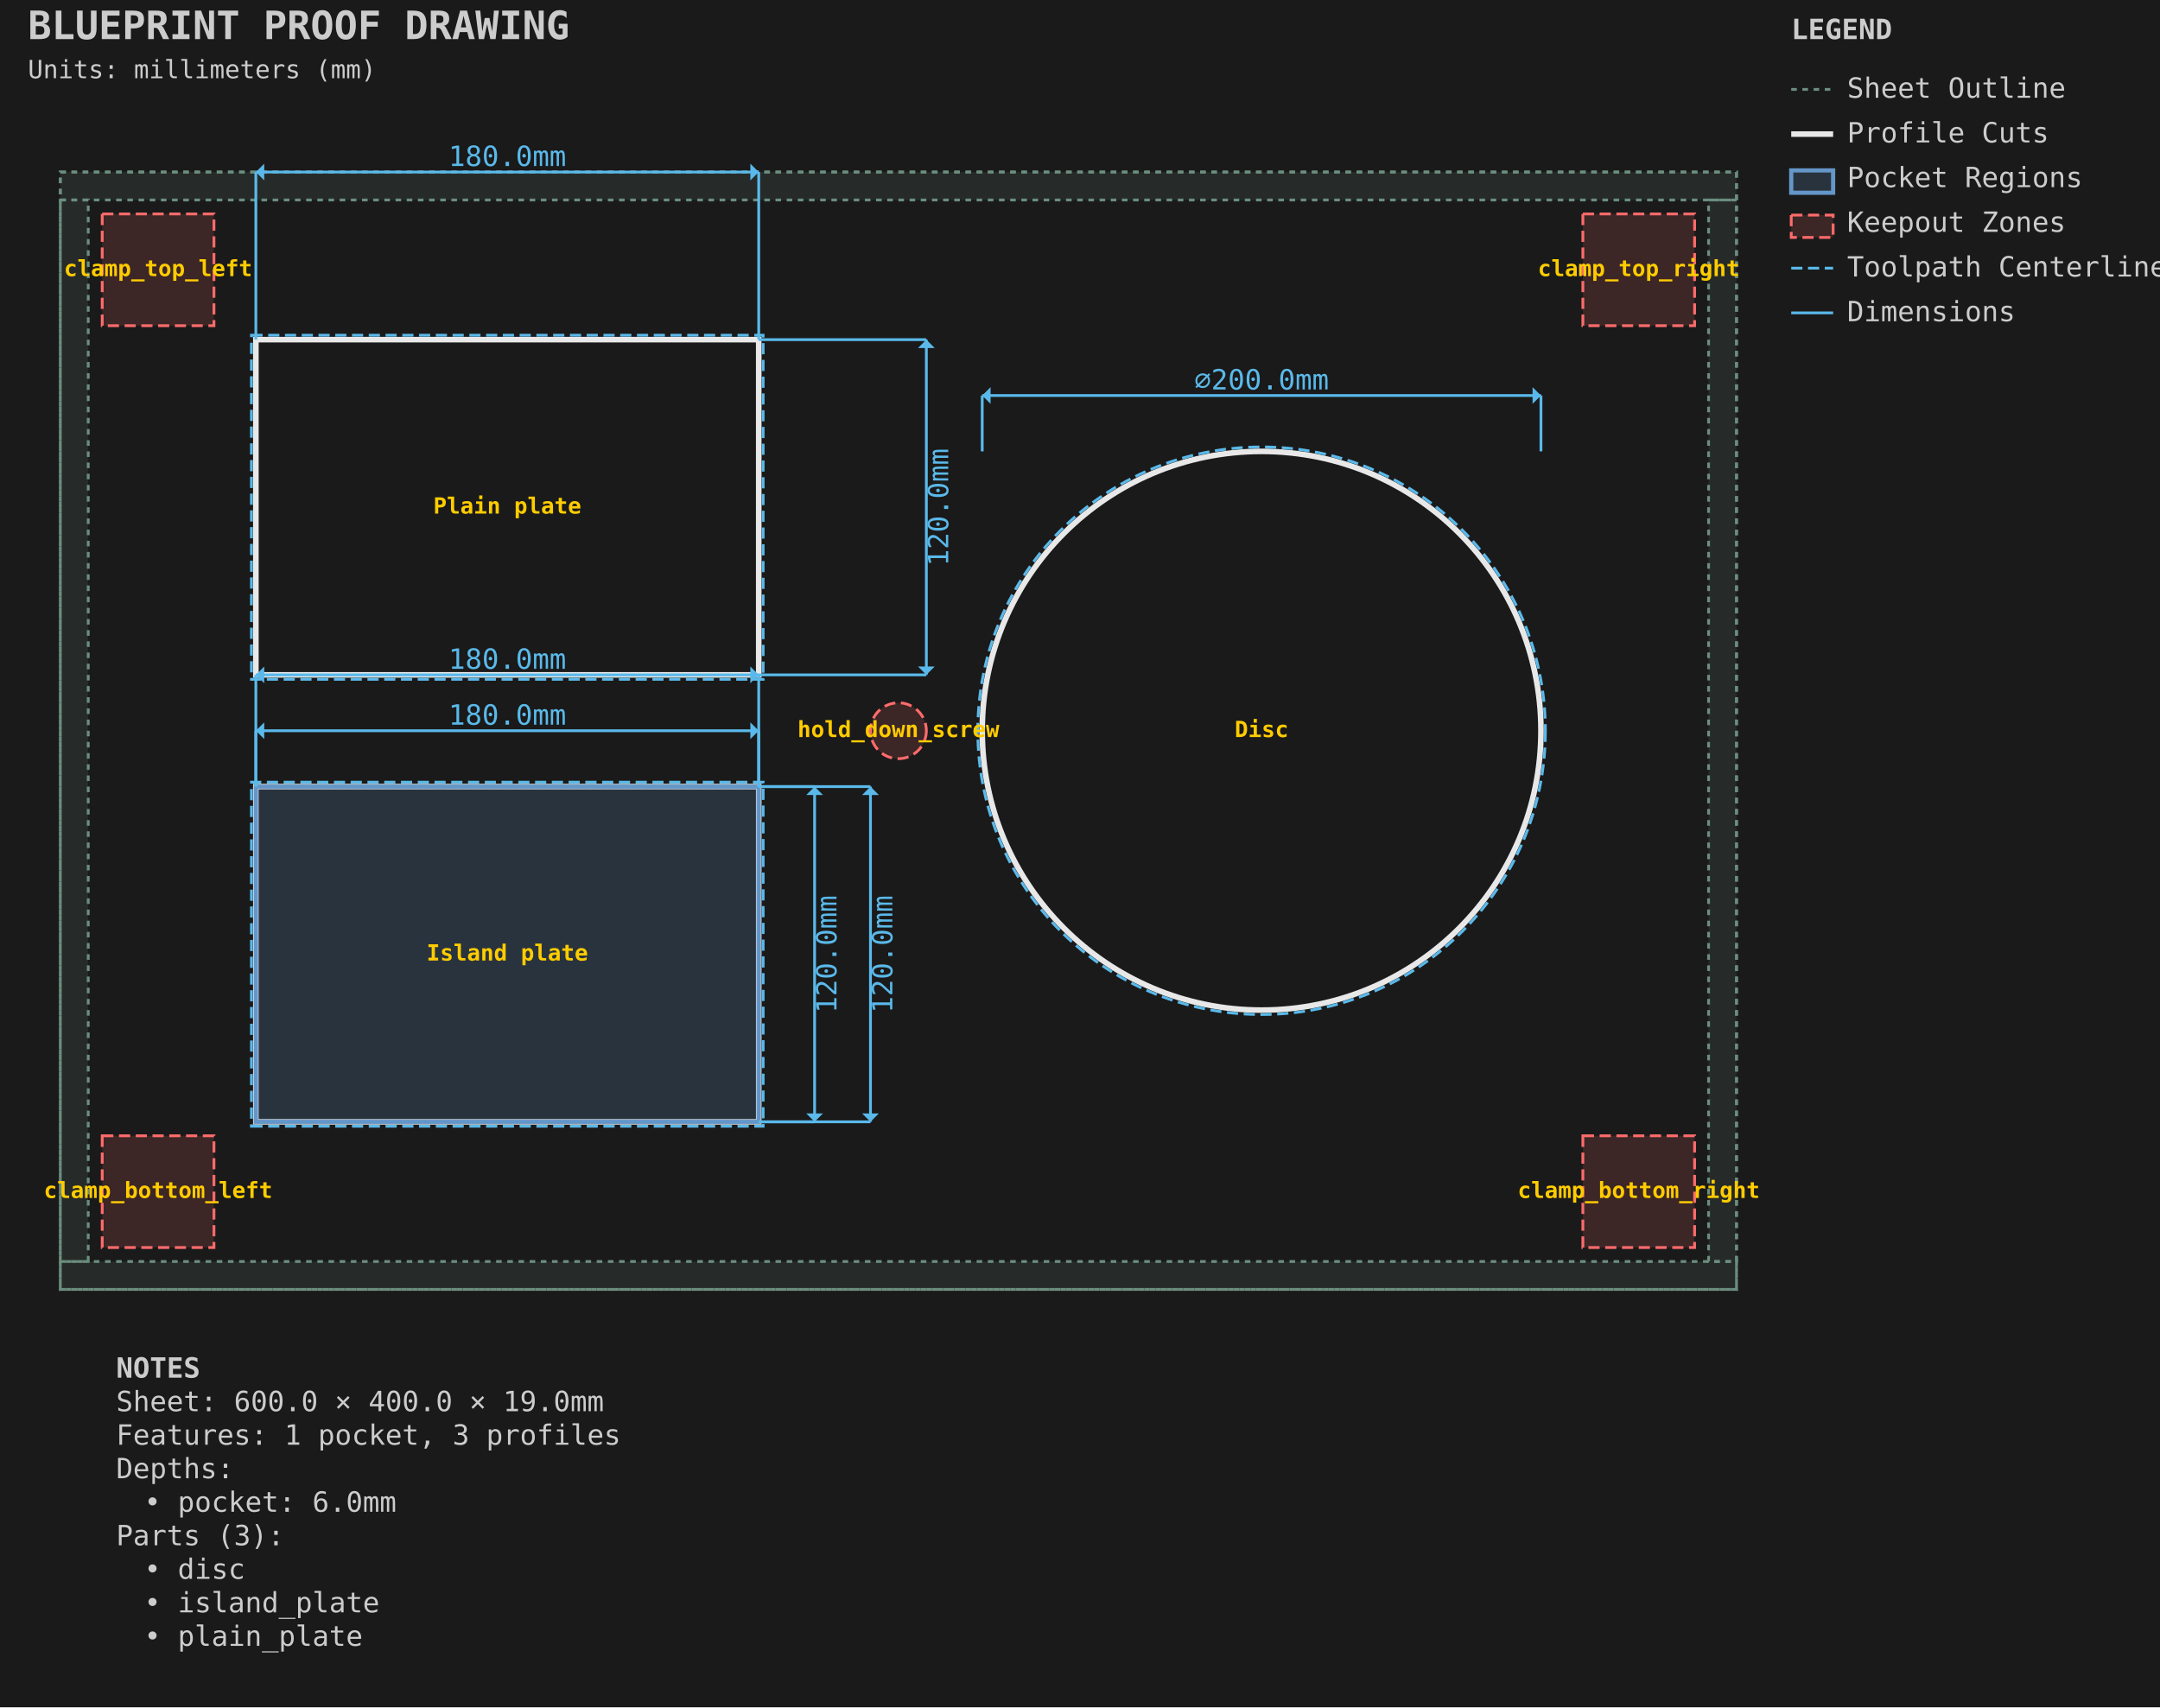
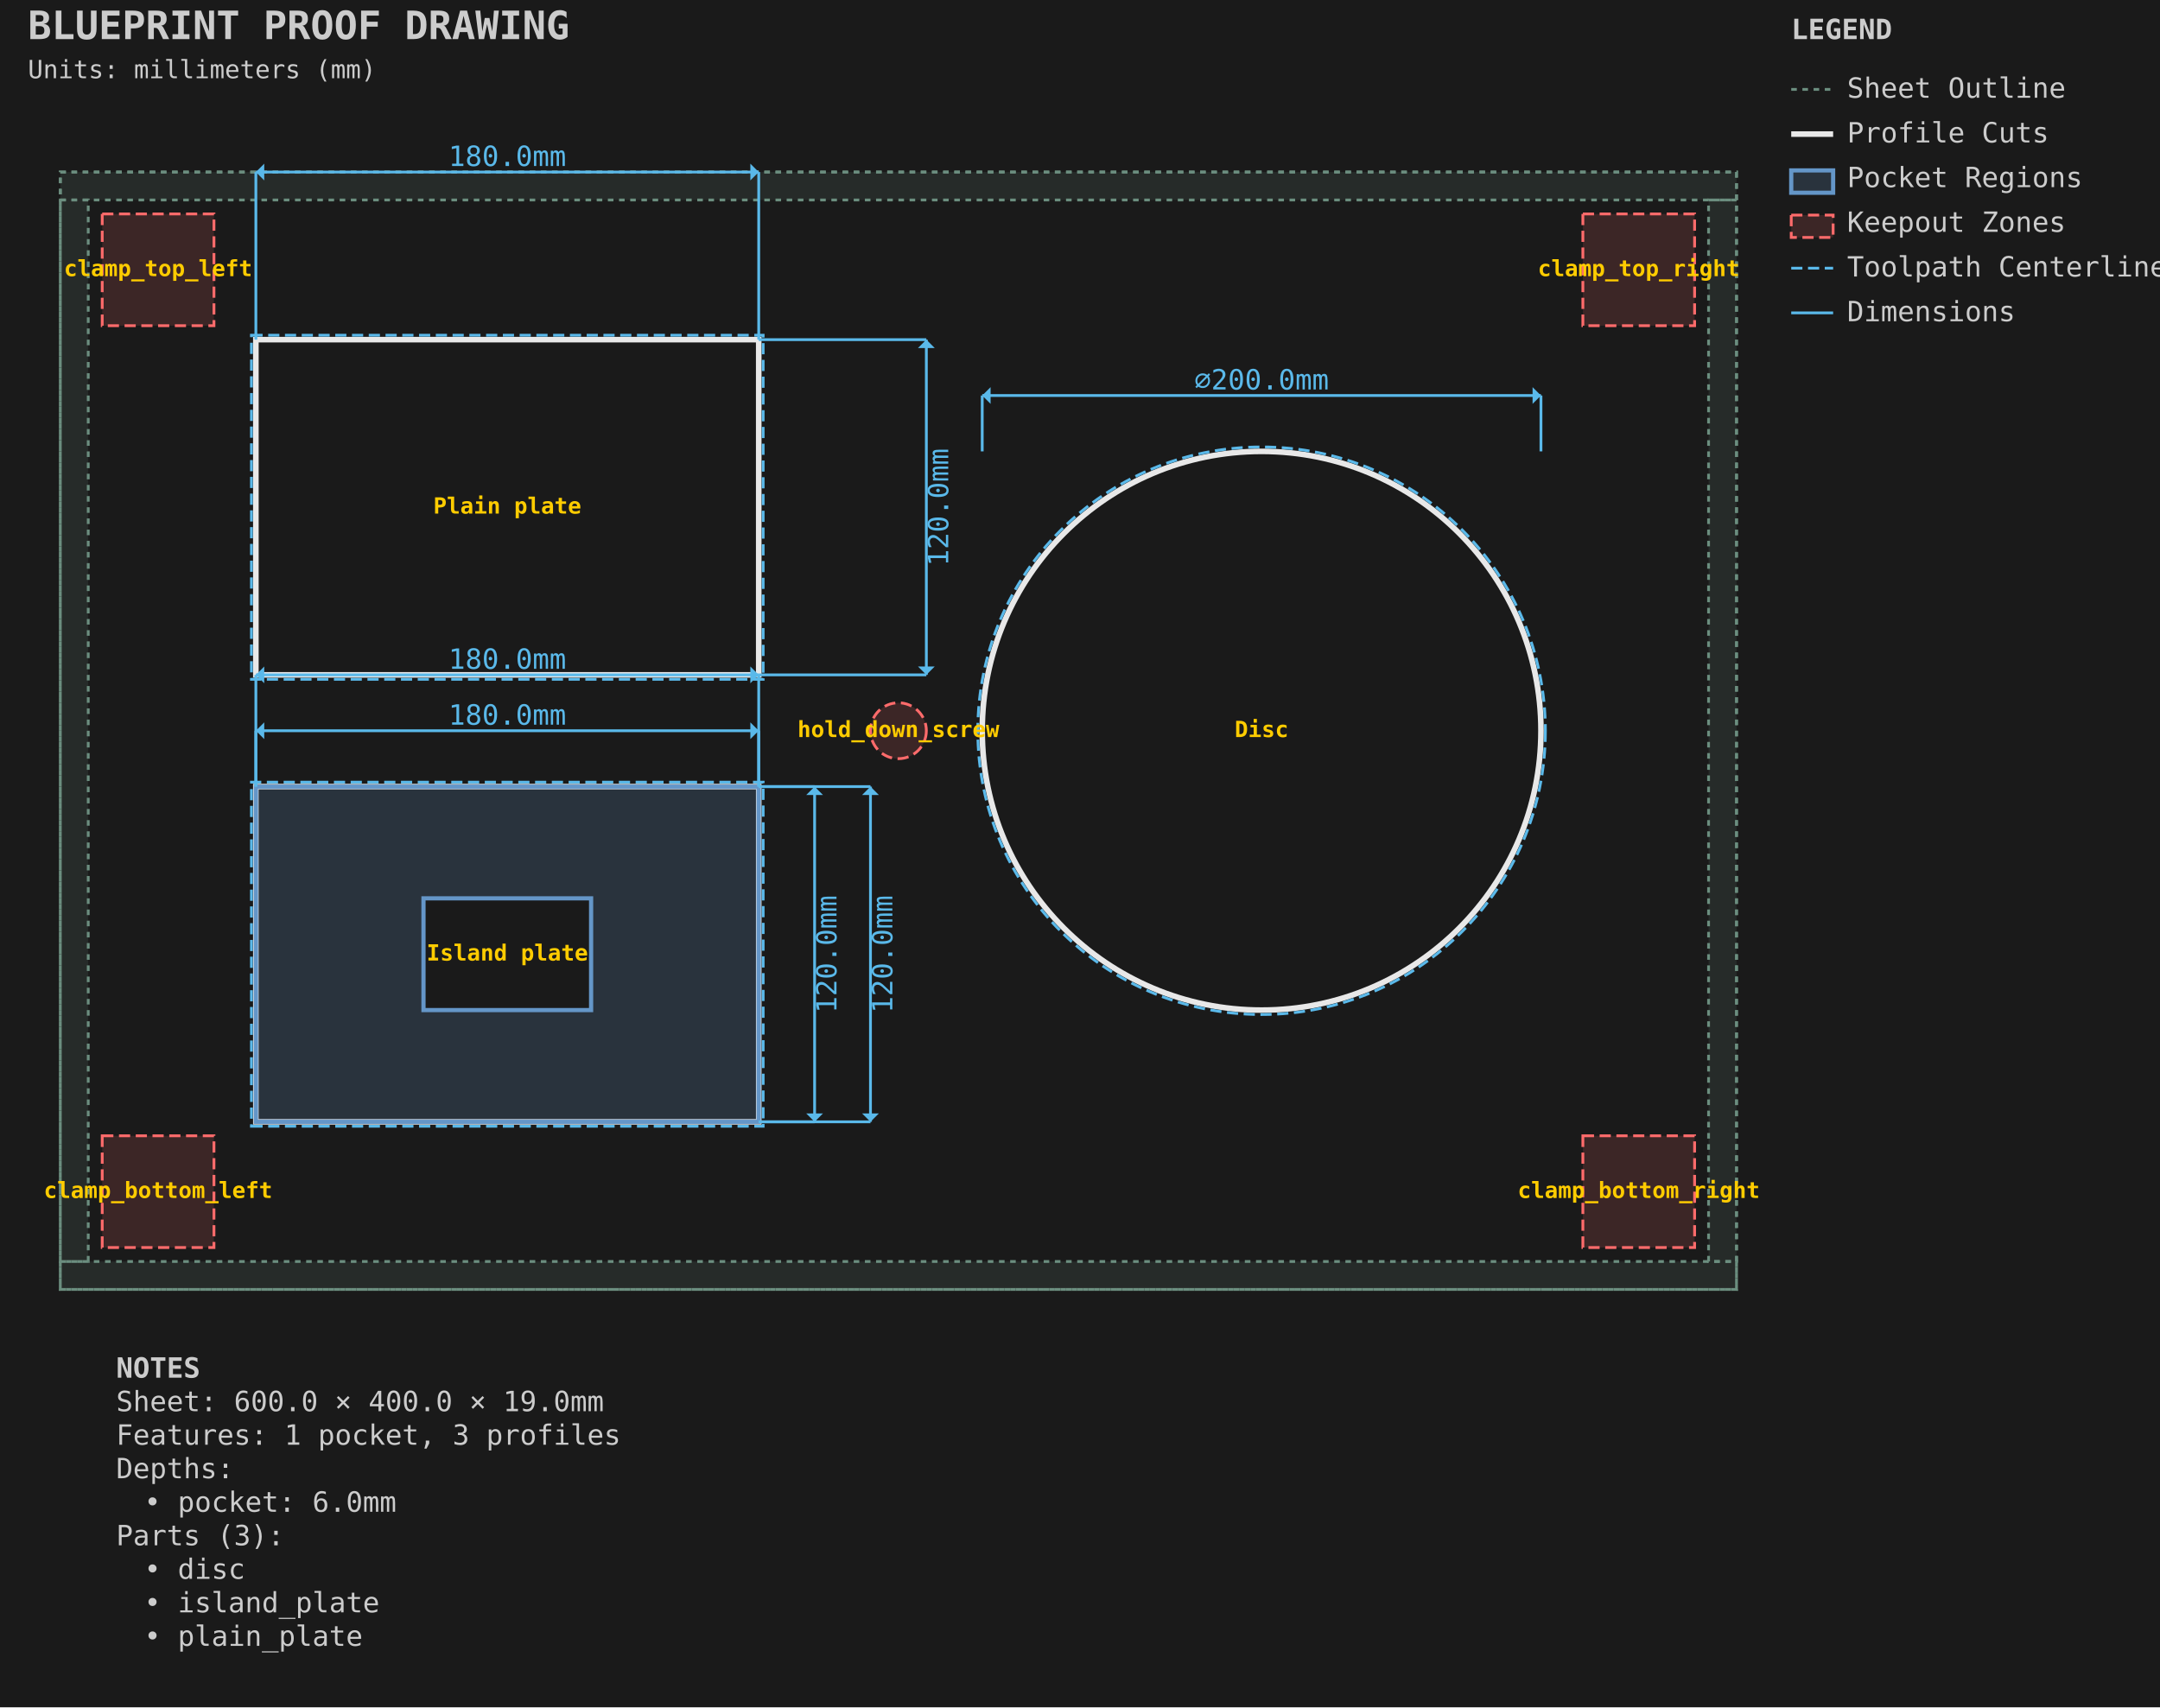
<svg xmlns="http://www.w3.org/2000/svg" viewBox="-21.587 -61.587 773.175 611.175" width="773.175mm" height="611.175mm">
  <style>.default { stroke: #e8e8e8; fill: none; stroke-width: 1; }
.sheet-outline { stroke: #6b8e7f; fill: none; stroke-width: 1; stroke-dasharray: 2,2; }
.profile { stroke: #e8e8e8; fill: none; stroke-width: 2; }
.pocket { stroke: #6496c8; fill: #6496c8; fill-opacity: 0.2; stroke-width: 1.5; }
.hole { stroke: #e8e8e8; fill: none; stroke-width: 1.5; }
.engrave { stroke: #888888; fill: none; stroke-width: 0.25; }
.keepout { stroke: #ff6b6b; fill: #ff6b6b; fill-opacity: 0.15; stroke-width: 1; stroke-dasharray: 4,2; }
.waste { stroke: #ff9500; fill: none; stroke-width: 2; stroke-dasharray: 8,4; }
.toolpath { stroke: #5ab9ea; fill: none; stroke-width: 1; stroke-dasharray: 4,2; }
.dimension { stroke: #5ab9ea; fill: none; stroke-width: 1; }
.dimension-text { fill: #5ab9ea; font-family: monospace; font-size: 10px; }
.construction { stroke: #6b8e7f; fill: none; stroke-width: 0.5; stroke-dasharray: 2,2; }
.label { fill: #ffcc00; font-family: monospace; font-size: 8px; font-weight: bold; }
.notes { fill: #cccccc; font-family: monospace; font-size: 10px; }
.table { stroke: #5c4a32; fill: #c4a46c; fill-opacity: 0.2; stroke-width: 1; }
.envelope { stroke: #ff6b6b; fill: none; stroke-width: 2; }
.spoilboard { stroke: none; fill: #4ecdc4; fill-opacity: 0.1; stroke-width: 0; }
.effective-envelope { stroke: #ffd93d; fill: none; stroke-width: 1; stroke-dasharray: 4,2; }
.origin { stroke: #ff6b6b; fill: #ff6b6b; stroke-width: 1; }
.centerline { stroke: #6b8e7f; fill: none; stroke-width: 0.5; stroke-dasharray: 8,4; }
.soft-limit { stroke: #ff9500; fill: none; stroke-width: 1.5; stroke-dasharray: 6,3; }
.t-track { stroke: none; fill: #66cc88; fill-opacity: 0.25; stroke-width: 0; }
.margin-zone { fill: #6b8e7f; fill-opacity: 0.15; }
.legend { fill: #cccccc; font-family: monospace; font-size: 10px; }
.title { fill: #cccccc; font-family: monospace; font-size: 14px; font-weight: bold; }
.section-label { fill: #5ab9ea; font-family: monospace; font-size: 9px; font-weight: bold; }
.callout-box { stroke: #5ab9ea; fill: none; stroke-width: 1; }
.callout-detail { stroke: #e8e8e8; fill: none; stroke-width: 1.5; }
.beam-assembly { stroke: #e8e8e8; fill: none; stroke-width: 1; }
.beam-layer { stroke: #6496c8; fill: #6496c8; fill-opacity: 0.15; stroke-width: 1; }
.beam-splice { stroke: #ff9500; fill: none; stroke-width: 1.5; stroke-dasharray: 4,2; }
.title-subtitle { fill: #cccccc; font-family: monospace; font-size: 9px; }
.callout-ref-text { fill: #5ab9ea; font-family: monospace; font-size: 7px; }
.callout-dim-text { fill: #5ab9ea; font-family: monospace; font-size: 8px; }
.beam-dim-text { fill: #5ab9ea; font-family: monospace; font-size: 8px; }
.beam-segment-text { fill: #5ab9ea; font-family: monospace; font-size: 7px; }
.heightfield-border { stroke: #ffcc00; fill: none; stroke-width: 1; stroke-dasharray: 4,2; }</style>
  <rect x="-21.587" y="-61.587" width="773.175" height="611.175" fill="#1a1a1a" />
  <g id="SHEET_OUTLINE" class="sheet-outline">
    <rect x="0.000" y="0.000" width="600.000" height="400.000" stroke="#6b8e7f" fill="none" stroke-width="1" stroke-dasharray="2,2" id="sheet_boundary" />
    <rect x="0.000" y="0.000" width="600.000" height="10.000" fill="#6b8e7f" fill-opacity="0.15" id="margin_bottom" />
    <rect x="0.000" y="390.000" width="600.000" height="10.000" fill="#6b8e7f" fill-opacity="0.15" id="margin_top" />
    <rect x="0.000" y="10.000" width="10.000" height="380.000" fill="#6b8e7f" fill-opacity="0.15" id="margin_left" />
    <rect x="590.000" y="10.000" width="10.000" height="380.000" fill="#6b8e7f" fill-opacity="0.15" id="margin_right" />
  </g>
  <g id="PROFILE_CUTS" class="profile-cuts">
    <path d="M 70.000 340.000 L 250.000 340.000 L 250.000 220.000 L 70.000 220.000 Z" stroke="#e8e8e8" fill="none" stroke-width="2" id="generated_profile_0" />
    <rect x="70.000" y="60.000" width="180.000" height="120.000" stroke="#e8e8e8" fill="none" stroke-width="2" id="plain_plate" />
    <circle cx="430.000" cy="200.000" r="100.000" stroke="#e8e8e8" fill="none" stroke-width="2" id="disc" />
  </g>
  <g id="PROFILE_TOOLPATHS" class="profile-toolpaths">
    <path d="M 68.412 341.587 L 251.588 341.587 L 251.588 218.412 L 68.412 218.412 Z" stroke="#5ab9ea" fill="none" stroke-width="1" stroke-dasharray="4,2" id="generated_profile_0_toolpath" />
    <rect x="68.412" y="58.413" width="183.175" height="123.175" stroke="#5ab9ea" fill="none" stroke-width="1" stroke-dasharray="4,2" id="plain_plate_toolpath" />
    <circle cx="430.000" cy="200.000" r="101.588" stroke="#5ab9ea" fill="none" stroke-width="1" stroke-dasharray="4,2" id="disc_toolpath" />
  </g>
  <g id="POCKET_REGIONS" class="pocket-regions">
-     <rect x="70.000" y="220.000" width="180.000" height="120.000" stroke="#6496c8" fill="#6496c8" fill-opacity="0.2" stroke-width="1.5" id="island_plate" />
+     <path d="M 70.000 340.000 L 70.000 220.000 L 250.000 220.000 L 250.000 340.000 Z M 190.000 260.000 L 130.000 260.000 L 130.000 300.000 L 190.000 300.000 Z" stroke="#6496c8" fill="#6496c8" fill-opacity="0.2" stroke-width="1.5" fill-rule="evenodd" id="island_plate" />
  </g>
  <g id="KEEPOUT_ZONES" class="keepout-zones">
    <rect x="15.000" y="345.000" width="40.000" height="40.000" stroke="#ff6b6b" fill="#ff6b6b" fill-opacity="0.15" stroke-width="1" stroke-dasharray="4,2" id="clamp_bottom_left" />
    <rect x="545.000" y="345.000" width="40.000" height="40.000" stroke="#ff6b6b" fill="#ff6b6b" fill-opacity="0.15" stroke-width="1" stroke-dasharray="4,2" id="clamp_bottom_right" />
    <rect x="15.000" y="15.000" width="40.000" height="40.000" stroke="#ff6b6b" fill="#ff6b6b" fill-opacity="0.15" stroke-width="1" stroke-dasharray="4,2" id="clamp_top_left" />
    <rect x="545.000" y="15.000" width="40.000" height="40.000" stroke="#ff6b6b" fill="#ff6b6b" fill-opacity="0.15" stroke-width="1" stroke-dasharray="4,2" id="clamp_top_right" />
    <circle cx="300.000" cy="200.000" r="10.000" stroke="#ff6b6b" fill="#ff6b6b" fill-opacity="0.15" stroke-width="1" stroke-dasharray="4,2" id="hold_down_screw" />
  </g>
  <g id="LABELS" class="labels">
    <text x="160.000" y="280.000" text-anchor="middle" dominant-baseline="middle" fill="#ffcc00" font-family="monospace" font-size="8px" font-weight="bold" id="island_plate_label">Island plate</text>
    <text x="160.000" y="120.000" text-anchor="middle" dominant-baseline="middle" fill="#ffcc00" font-family="monospace" font-size="8px" font-weight="bold" id="plain_plate_label">Plain plate</text>
    <text x="430.000" y="200.000" text-anchor="middle" dominant-baseline="middle" fill="#ffcc00" font-family="monospace" font-size="8px" font-weight="bold" id="disc_label">Disc</text>
    <text x="35.000" y="365.000" text-anchor="middle" dominant-baseline="middle" fill="#ffcc00" font-family="monospace" font-size="8px" font-weight="bold" id="clamp_bottom_left_label">clamp_bottom_left</text>
    <text x="565.000" y="365.000" text-anchor="middle" dominant-baseline="middle" fill="#ffcc00" font-family="monospace" font-size="8px" font-weight="bold" id="clamp_bottom_right_label">clamp_bottom_right</text>
    <text x="35.000" y="35.000" text-anchor="middle" dominant-baseline="middle" fill="#ffcc00" font-family="monospace" font-size="8px" font-weight="bold" id="clamp_top_left_label">clamp_top_left</text>
    <text x="565.000" y="35.000" text-anchor="middle" dominant-baseline="middle" fill="#ffcc00" font-family="monospace" font-size="8px" font-weight="bold" id="clamp_top_right_label">clamp_top_right</text>
    <text x="300.000" y="200.000" text-anchor="middle" dominant-baseline="middle" fill="#ffcc00" font-family="monospace" font-size="8px" font-weight="bold" id="hold_down_screw_label">hold_down_screw</text>
  </g>
  <g id="DIMENSIONS" class="dimensions">
    <line x1="70.0" y1="220.0" x2="70.0" y2="200.0" stroke="#5ab9ea" stroke-width="1" />
    <line x1="250.0" y1="220.0" x2="250.0" y2="200.0" stroke="#5ab9ea" stroke-width="1" />
    <line x1="70.0" y1="200.0" x2="250.0" y2="200.0" stroke="#5ab9ea" stroke-width="1" />
    <polygon points="70.0,200.0 73.0,197.0 73.0,203.0" fill="#5ab9ea" />
    <polygon points="250.0,200.0 247.0,197.0 247.0,203.0" fill="#5ab9ea" />
    <text x="160.0" y="195.0" text-anchor="middle" dominant-baseline="middle" fill="#5ab9ea" font-family="monospace" font-size="10px">180.0mm</text>
    <line x1="250.0" y1="220.0" x2="270.0" y2="220.0" stroke="#5ab9ea" stroke-width="1" />
    <line x1="250.0" y1="340.0" x2="270.0" y2="340.0" stroke="#5ab9ea" stroke-width="1" />
    <line x1="270.0" y1="220.0" x2="270.0" y2="340.0" stroke="#5ab9ea" stroke-width="1" />
    <polygon points="270.0,220.0 267.0,223.0 273.0,223.0" fill="#5ab9ea" />
    <polygon points="270.0,340.0 267.0,337.0 273.0,337.0" fill="#5ab9ea" />
    <text x="275.0" y="280.0" text-anchor="middle" dominant-baseline="middle" transform="rotate(-90 275.0 280.0)" fill="#5ab9ea" font-family="monospace" font-size="10px">120.0mm</text>
    <line x1="330.0" y1="100.0" x2="330.0" y2="80.0" stroke="#5ab9ea" stroke-width="1" />
    <line x1="530.0" y1="100.0" x2="530.0" y2="80.0" stroke="#5ab9ea" stroke-width="1" />
    <line x1="330.0" y1="80.0" x2="530.0" y2="80.0" stroke="#5ab9ea" stroke-width="1" />
    <polygon points="330.0,80.0 333.0,77.0 333.0,83.0" fill="#5ab9ea" />
    <polygon points="530.0,80.0 527.0,77.0 527.0,83.0" fill="#5ab9ea" />
    <text x="430.0" y="75.0" text-anchor="middle" dominant-baseline="middle" fill="#5ab9ea" font-family="monospace" font-size="10px">⌀200.0mm</text>
    <line x1="70.0" y1="220.0" x2="70.0" y2="180.0" stroke="#5ab9ea" stroke-width="1" />
    <line x1="250.0" y1="220.0" x2="250.0" y2="180.0" stroke="#5ab9ea" stroke-width="1" />
    <line x1="70.0" y1="180.0" x2="250.0" y2="180.0" stroke="#5ab9ea" stroke-width="1" />
    <polygon points="70.0,180.0 73.0,177.0 73.0,183.0" fill="#5ab9ea" />
    <polygon points="250.0,180.0 247.0,177.0 247.0,183.0" fill="#5ab9ea" />
    <text x="160.0" y="175.0" text-anchor="middle" dominant-baseline="middle" fill="#5ab9ea" font-family="monospace" font-size="10px">180.0mm</text>
    <line x1="250.0" y1="220.0" x2="290.0" y2="220.0" stroke="#5ab9ea" stroke-width="1" />
    <line x1="250.0" y1="340.0" x2="290.0" y2="340.0" stroke="#5ab9ea" stroke-width="1" />
    <line x1="290.0" y1="220.0" x2="290.0" y2="340.0" stroke="#5ab9ea" stroke-width="1" />
    <polygon points="290.0,220.0 287.0,223.0 293.0,223.0" fill="#5ab9ea" />
    <polygon points="290.0,340.0 287.0,337.0 293.0,337.0" fill="#5ab9ea" />
    <text x="295.0" y="280.0" text-anchor="middle" dominant-baseline="middle" transform="rotate(-90 295.0 280.0)" fill="#5ab9ea" font-family="monospace" font-size="10px">120.0mm</text>
    <line x1="70.0" y1="60.0" x2="70.0" y2="0.0" stroke="#5ab9ea" stroke-width="1" />
    <line x1="250.0" y1="60.0" x2="250.0" y2="0.0" stroke="#5ab9ea" stroke-width="1" />
    <line x1="70.0" y1="0.0" x2="250.0" y2="0.0" stroke="#5ab9ea" stroke-width="1" />
    <polygon points="70.0,0.0 73.0,-3.0 73.0,3.0" fill="#5ab9ea" />
    <polygon points="250.0,0.0 247.0,-3.0 247.0,3.0" fill="#5ab9ea" />
    <text x="160.0" y="-5.0" text-anchor="middle" dominant-baseline="middle" fill="#5ab9ea" font-family="monospace" font-size="10px">180.0mm</text>
    <line x1="250.0" y1="60.0" x2="310.0" y2="60.0" stroke="#5ab9ea" stroke-width="1" />
    <line x1="250.0" y1="180.0" x2="310.0" y2="180.0" stroke="#5ab9ea" stroke-width="1" />
    <line x1="310.0" y1="60.0" x2="310.0" y2="180.0" stroke="#5ab9ea" stroke-width="1" />
    <polygon points="310.0,60.0 307.0,63.0 313.0,63.0" fill="#5ab9ea" />
    <polygon points="310.0,180.0 307.0,177.0 313.0,177.0" fill="#5ab9ea" />
    <text x="315.0" y="120.0" text-anchor="middle" dominant-baseline="middle" transform="rotate(-90 315.0 120.0)" fill="#5ab9ea" font-family="monospace" font-size="10px">120.0mm</text>
  </g>
  <g id="TITLE_BLOCK" class="title-block">
    <text x="-11.587" y="-47.587" fill="#cccccc" font-family="monospace" font-size="14px" font-weight="bold">BLUEPRINT PROOF DRAWING</text>
    <text x="-11.587" y="-33.587" fill="#cccccc" font-family="monospace" font-size="9px">Units: millimeters (mm)</text>
  </g>
  <g id="LEGEND" class="legend">
    <text x="619.587" y="-47.587" fill="#cccccc" font-family="monospace" font-size="10px" font-weight="bold">LEGEND</text>
    <line x1="619.587" y1="-29.587" x2="634.587" y2="-29.587" stroke="#6b8e7f" stroke-width="1" stroke-dasharray="2,2" />
    <text x="639.587" y="-26.587" fill="#cccccc" font-family="monospace" font-size="10px">Sheet Outline</text>
    <line x1="619.587" y1="-13.587" x2="634.587" y2="-13.587" stroke="#e8e8e8" stroke-width="2" />
    <text x="639.587" y="-10.587" fill="#cccccc" font-family="monospace" font-size="10px">Profile Cuts</text>
    <rect x="619.587" y="-0.587" width="15.0" height="8" stroke="#6496c8" stroke-width="1.5" fill="#6496c8" fill-opacity="0.2" />
    <text x="639.587" y="5.413" fill="#cccccc" font-family="monospace" font-size="10px">Pocket Regions</text>
    <rect x="619.587" y="15.413" width="15.0" height="8" stroke="#ff6b6b" stroke-width="1" fill="#ff6b6b" fill-opacity="0.15" stroke-dasharray="4,2" />
    <text x="639.587" y="21.413" fill="#cccccc" font-family="monospace" font-size="10px">Keepout Zones</text>
    <line x1="619.587" y1="34.413" x2="634.587" y2="34.413" stroke="#5ab9ea" stroke-width="1" stroke-dasharray="4,2" />
    <text x="639.587" y="37.413" fill="#cccccc" font-family="monospace" font-size="10px">Toolpath Centerline</text>
    <line x1="619.587" y1="50.413" x2="634.587" y2="50.413" stroke="#5ab9ea" stroke-width="1" />
    <text x="639.587" y="53.413" fill="#cccccc" font-family="monospace" font-size="10px">Dimensions</text>
  </g>
  <g id="NOTES" class="notes">
    <text x="20.0" y="431.587" fill="#cccccc" font-family="monospace" font-size="10px" font-weight="bold">NOTES</text>
    <text x="20.0" y="443.587" fill="#cccccc" font-family="monospace" font-size="10px">Sheet: 600.0 × 400.0 × 19.0mm</text>
    <text x="20.0" y="455.587" fill="#cccccc" font-family="monospace" font-size="10px">Features: 1 pocket, 3 profiles</text>
    <text x="20.0" y="467.587" fill="#cccccc" font-family="monospace" font-size="10px">Depths:</text>
    <text x="30.0" y="479.587" fill="#cccccc" font-family="monospace" font-size="10px">• pocket: 6.0mm</text>
    <text x="20.0" y="491.587" fill="#cccccc" font-family="monospace" font-size="10px">Parts (3):</text>
    <text x="30.0" y="503.587" fill="#cccccc" font-family="monospace" font-size="10px">• disc</text>
    <text x="30.0" y="515.587" fill="#cccccc" font-family="monospace" font-size="10px">• island_plate</text>
    <text x="30.0" y="527.587" fill="#cccccc" font-family="monospace" font-size="10px">• plain_plate</text>
  </g>
</svg>
